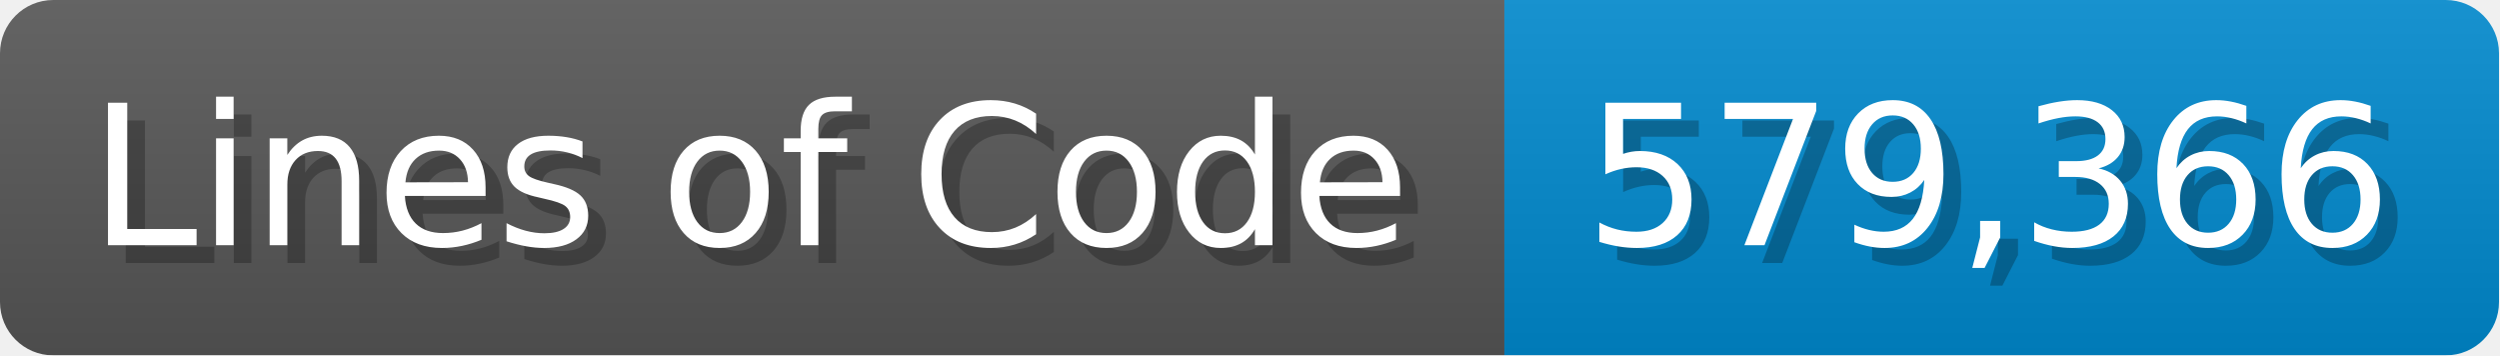
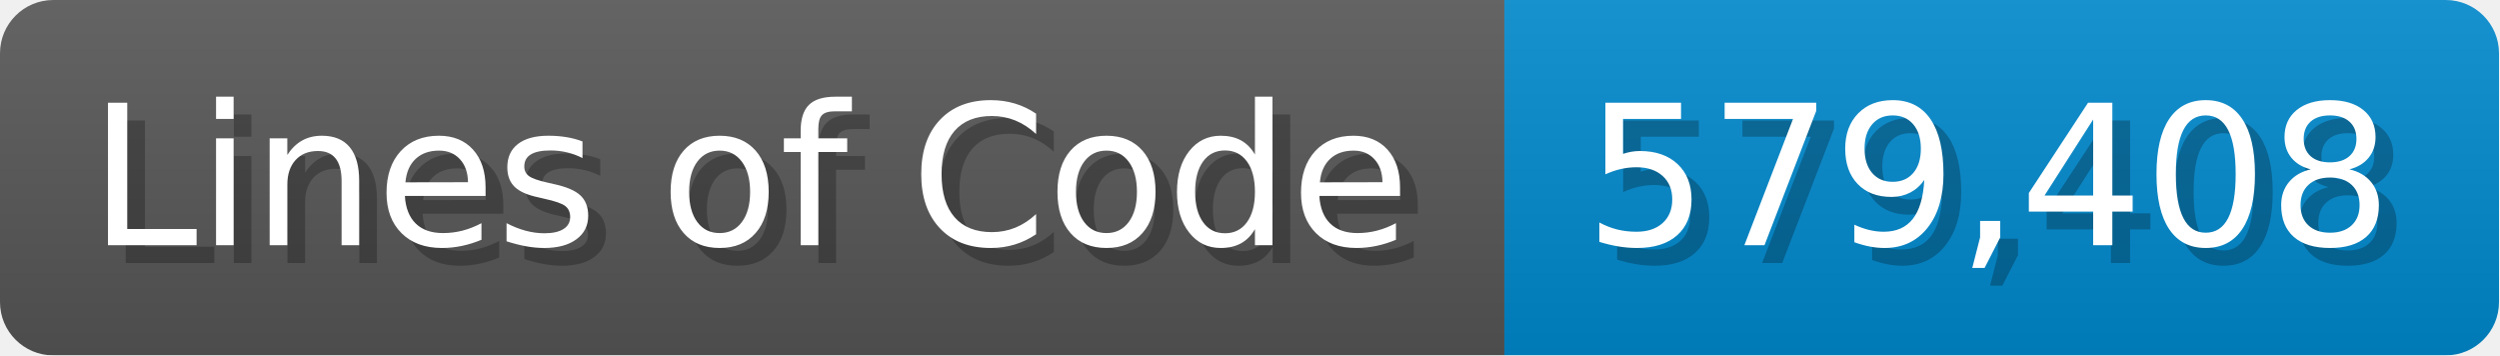
<svg xmlns="http://www.w3.org/2000/svg" width="140.7" height="20" viewBox="0 0 1407 200">
  <linearGradient id="a" x2="0" y2="100%">
    <stop offset="0" stop-opacity=".1" stop-color="#EEE" />
    <stop offset="1" stop-opacity=".1" />
  </linearGradient>
  <mask id="m">
    <rect width="1407" height="200" rx="30" fill="#FFF" />
  </mask>
  <g mask="url(#m)">
    <rect width="847" height="200" fill="#555" />
    <rect width="560" height="200" fill="#08C" x="847" />
    <rect width="1407" height="200" fill="url(#a)" />
  </g>
  <g fill="#fff" text-anchor="start" font-family="Verdana,DejaVu Sans,sans-serif" font-size="110">
    <text x="60" y="148" textLength="747" fill="#000" opacity="0.25">Lines of Code</text>
    <text x="50" y="138" textLength="747">Lines of Code</text>
-     <text x="902" y="148" textLength="460" fill="#000" opacity="0.25">579,366</text>
-     <text x="892" y="138" textLength="460">579,366</text>
+     <text x="902" y="148" textLength="460" fill="#000" opacity="0.25">579,408</text>
+     <text x="892" y="138" textLength="460">579,408</text>
  </g>
</svg>
